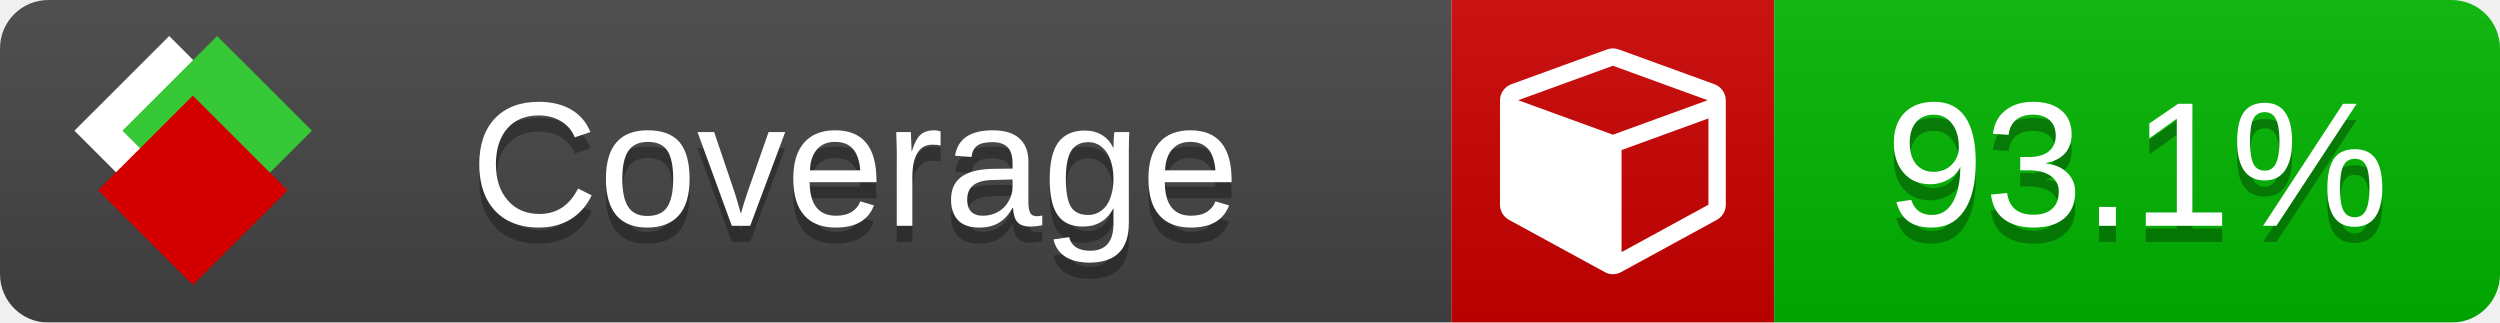
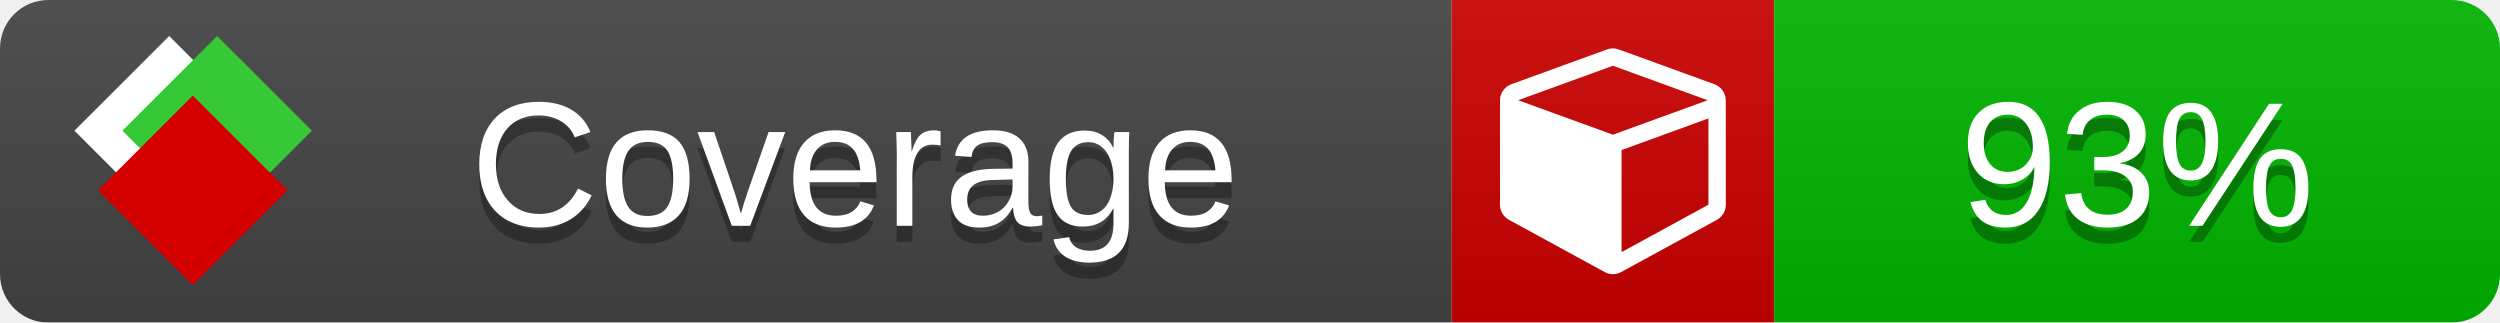
<svg xmlns="http://www.w3.org/2000/svg" xmlns:xlink="http://www.w3.org/1999/xlink" width="155" height="20">
  <style type="text/css">
          
            @keyframes fade1 {
                0% { visibility: visible; opacity: 1; }
               27% { visibility: visible; opacity: 1; }
               33% { visibility: hidden; opacity: 0; }
               60% { visibility: hidden; opacity: 0; }
               66% { visibility: hidden; opacity: 0; }
               93% { visibility: hidden; opacity: 0; }
              100% { visibility: visible; opacity: 1; }
            }
            @keyframes fade2 {
                0% { visibility: hidden; opacity: 0; }
               27% { visibility: hidden; opacity: 0; }
               33% { visibility: visible; opacity: 1; }
               60% { visibility: visible; opacity: 1; }
               66% { visibility: hidden; opacity: 0; }
               93% { visibility: hidden; opacity: 0; }
              100% { visibility: hidden; opacity: 0; }
            }
            @keyframes fade3 {
                0% { visibility: hidden; opacity: 0; }
               27% { visibility: hidden; opacity: 0; }
               33% { visibility: hidden; opacity: 0; }
               60% { visibility: hidden; opacity: 0; }
               66% { visibility: visible; opacity: 1; }
               93% { visibility: visible; opacity: 1; }
              100% { visibility: hidden; opacity: 0; }
            }
            .linecoverage {
                animation-duration: 15s;
                animation-name: fade1;
                animation-iteration-count: infinite;
            }
            .branchcoverage {
                animation-duration: 15s;
                animation-name: fade2;
                animation-iteration-count: infinite;
            }
            .methodcoverage {
                animation-duration: 15s;
                animation-name: fade3;
                animation-iteration-count: infinite;
            }
          
    </style>
  <defs>
    <linearGradient id="gradient" x2="0" y2="100%">
      <stop offset="0" stop-color="#bbb" stop-opacity=".1" />
      <stop offset="1" stop-opacity=".1" />
    </linearGradient>
    <linearGradient id="c">
      <stop offset="0" stop-color="#d40000" />
      <stop offset="1" stop-color="#ff2a2a" />
    </linearGradient>
    <linearGradient id="a">
      <stop offset="0" stop-color="#e0e0de" />
      <stop offset="1" stop-color="#fff" />
    </linearGradient>
    <linearGradient id="b">
      <stop offset="0" stop-color="#37c837" />
      <stop offset="1" stop-color="#217821" />
    </linearGradient>
    <linearGradient xlink:href="#a" id="e" x1="106.44" x2="69.96" y1="-11.96" y2="-46.84" gradientTransform="matrix(-.8426 -.00045 -.00045 -.8426 -94.27 -75.82)" gradientUnits="userSpaceOnUse" />
    <linearGradient xlink:href="#b" id="f" x1="56.19" x2="77.97" y1="-23.45" y2="10.62" gradientTransform="matrix(.8426 .00045 .00045 .8426 94.27 75.82)" gradientUnits="userSpaceOnUse" />
    <linearGradient xlink:href="#c" id="g" x1="79.98" x2="132.9" y1="10.79" y2="10.79" gradientTransform="matrix(.8426 .00045 .00045 .8426 94.27 75.82)" gradientUnits="userSpaceOnUse" />
    <mask id="mask">
      <rect width="155" height="20" rx="3" fill="#fff" />
    </mask>
    <g id="icon" transform="matrix(.04486 0 0 .04481 -.48 -.63)">
      <rect width="52.92" height="52.92" x="-109.72" y="-27.13" fill="url(#e)" transform="rotate(-135)" />
      <rect width="52.92" height="52.92" x="70.19" y="-39.18" fill="url(#f)" transform="rotate(45)" />
      <rect width="52.92" height="52.92" x="80.05" y="-15.74" fill="url(#g)" transform="rotate(45)" />
    </g>
  </defs>
  <g mask="url(#mask)">
    <rect x="0" y="0" width="90" height="20" fill="#444" />
    <rect x="90" y="0" width="20" height="20" fill="#c00" />
    <rect x="110" y="0" width="45" height="20" fill="#00B600" />
    <rect x="0" y="0" width="155" height="20" fill="url(#gradient)" />
  </g>
  <g>
    <path class="" fill="#fff" d="m 100.538,15.629 5.385,-2.936 v -5.351 l -5.385,1.96 z M 100,8.351 105.873,6.214 100,4.077 94.127,6.214 Z m 7,-2.12 v 6.462 q 0,0.294 -0.151,0.547 -0.151,0.252 -0.412,0.395 l -5.923,3.231 q -0.236,0.135 -0.513,0.135 -0.278,0 -0.513,-0.135 l -5.923,-3.231 Q 93.303,13.492 93.151,13.239 93,12.987 93,12.692 v -6.462 q 0,-0.337 0.194,-0.614 0.194,-0.278 0.513,-0.395 l 5.923,-2.154 q 0.185,-0.067 0.37,-0.067 0.185,0 0.37,0.067 l 5.923,2.154 q 0.32,0.118 0.513,0.395 Q 107,5.894 107,6.231 Z" />
  </g>
  <g fill="#fff" text-anchor="middle" font-family="Verdana,Arial,Geneva,sans-serif" font-size="11">
    <a xlink:href="https://github.com/danielpalme/ReportGenerator" target="_top">
      <use xlink:href="#icon" transform="translate(3,1) scale(3.5)" />
    </a>
    <text x="53" y="15" fill="#010101" fill-opacity=".3">Coverage</text>
    <text x="53" y="14" fill="#fff">Coverage</text>
-     <text class="" x="132.5" y="15" fill="#010101" fill-opacity=".3">93.1%</text>
-     <text class="" x="132.5" y="14">93.1%</text>
+     <text class="" x="132.5" y="15" fill="#010101" fill-opacity=".3">93%</text>
+     <text class="" x="132.5" y="14">93%</text>
  </g>
  <g>
    <rect class="" x="90" y="0" width="65" height="20" fill-opacity="0" />
  </g>
</svg>
